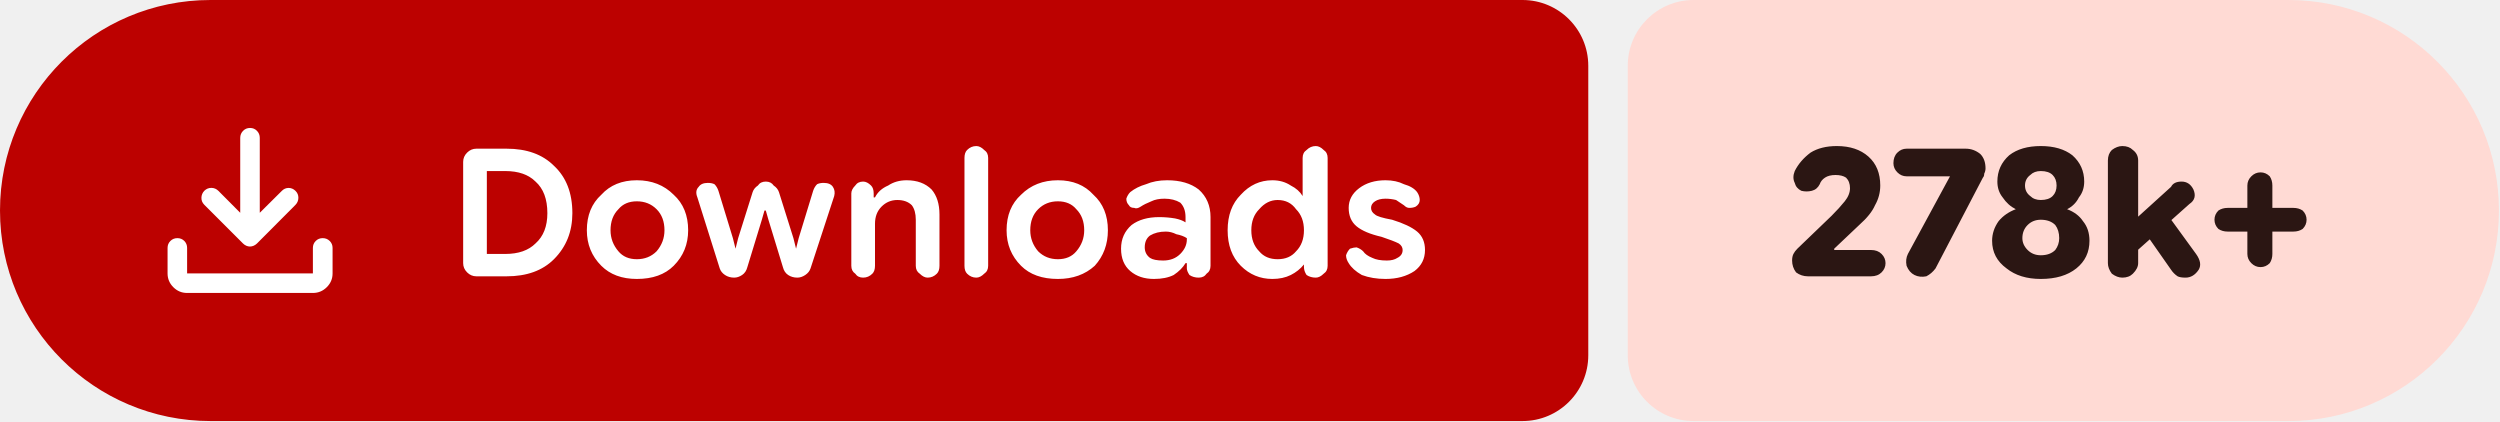
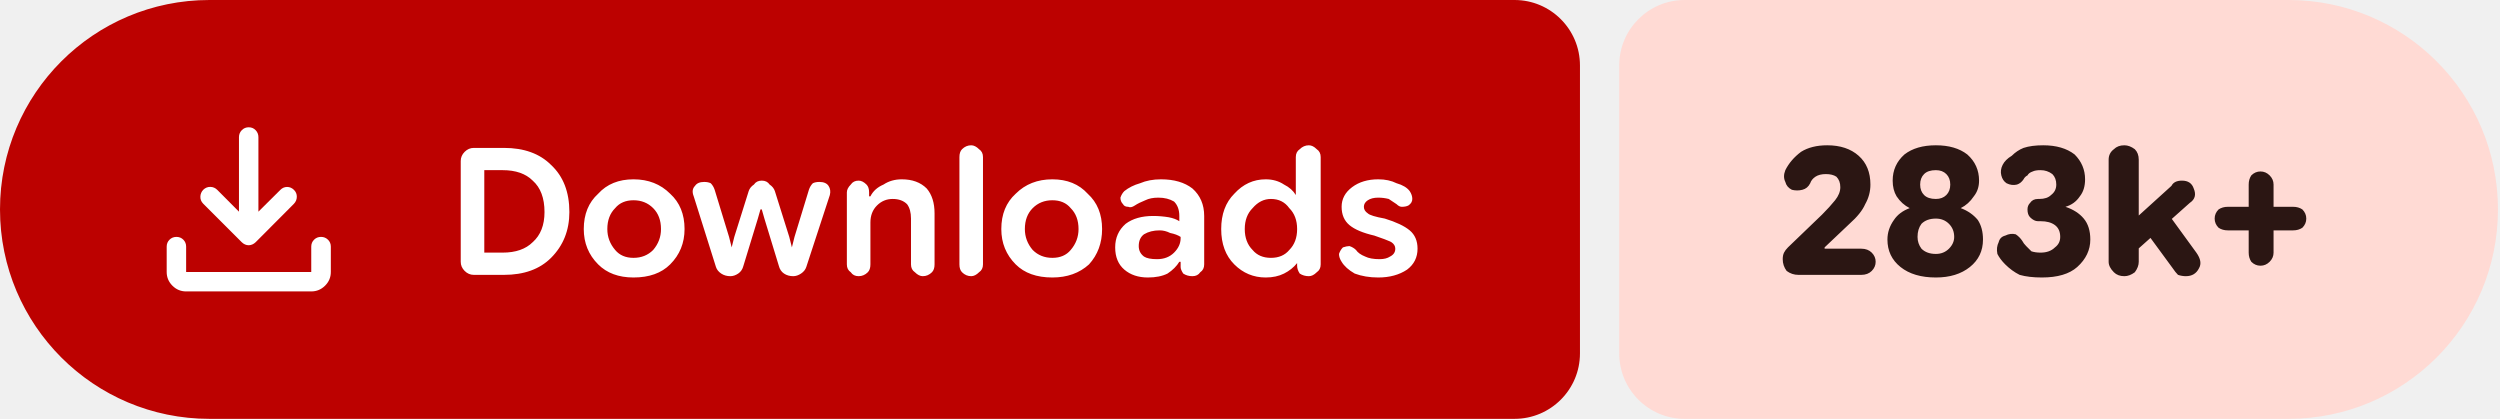
- <svg xmlns="http://www.w3.org/2000/svg" width="190" height="32" viewBox="0 0 190 32" role="img" aria-label="Downloads: 278k+">
+ <svg xmlns="http://www.w3.org/2000/svg" width="191" height="32" viewBox="0 0 191 32" role="img" aria-label="Downloads: 283k+">
  <path fill="#bc0100" d="M16 0H115.709A5 5 0 0 1 120.709 5V27A5 5 0 0 1 115.709 32H16A16 16 0 0 1 0 16V16A16 16 0 0 1 16 0Z" />
-   <path fill="#ffdad4" d="M128.709 0H173.919A16 16 0 0 1 189.919 16V16A16 16 0 0 1 173.919 32H128.709A5 5 0 0 1 123.709 27V5A5 5 0 0 1 128.709 0Z" />
+   <path fill="#ffdad4" d="M128.709 0H174.844A16 16 0 0 1 190.844 16V16A16 16 0 0 1 174.844 32H128.709A5 5 0 0 1 123.709 27V5A5 5 0 0 1 128.709 0Z" />
  <g fill="#ffffff" transform="translate(10.00 7.00) scale(0.01875) translate(-0.0 960.0)">
    <path d="M465.07-337.2q-7.23-3.16-13.42-9.24L294.43-503.65q-11.82-12.1-11.32-28.42t11.93-28.15q12.45-11.91 28.79-11.59 16.34.33 28.17 12.16l88.39 88.82v-303.69q0-16.64 11.5-28.41t28.29-11.77q16.78 0 28.1 11.77 11.33 11.77 11.33 28.41v303.69L609-559.65q11.63-11.83 27.31-11.94 15.69-.11 27.95 11.76 12.13 11.87 11.85 28.51-.28 16.64-12.11 28.67L508.35-346.44q-6.23 6.08-13.64 9.24t-14.91 3.16q-7.5 0-14.73-3.16ZM225.09-145.87q-32.51 0-55.87-23.35-23.35-23.36-23.35-55.87v-103.39q0-16.7 11.5-28.16 11.5-11.45 28.28-11.45t28.11 11.45q11.33 11.46 11.33 28.16v103.39h509.82v-103.39q0-16.7 11.5-28.16 11.51-11.45 28.24-11.45 16.73 0 28.39 11.45 11.66 11.46 11.66 28.16v103.39q0 32.51-23.53 55.87-23.52 23.35-56.26 23.35H225.09Z" />
  </g>
  <path fill="#ffffff" d="m36.2 21q-.4 0-.7-.3q-.3-.3-.3-.7v-7.7q0-.4 .3-.7q.3-.3 .7-.3h2.3q2.3 0 3.6 1.3q1.4 1.3 1.4 3.6q0 2.1-1.4 3.5q-1.3 1.3-3.6 1.3zm.8-1.7h1.4q1.5 0 2.3-.8q.9-.8 .9-2.3q0-1.6-.9-2.4q-.8-.8-2.3-.8h-1.4zm11.4 1.9q-1.7 0-2.7-1q-1.1-1.1-1.1-2.7q0-1.7 1.1-2.7q1-1.1 2.7-1.1q1.7 0 2.8 1.1q1.1 1 1.1 2.7q0 1.6-1.1 2.7q-1 1-2.8 1zm0-1.5q.9 0 1.5-.6q.6-.7 .6-1.6q0-1-.6-1.6q-.6-.6-1.5-.6q-.9 0-1.4 .6q-.6 .6-.6 1.6q0 .9 .6 1.6q.5 .6 1.4 .6zm7.4 1.4q-.4 0-.7-.2q-.3-.2-.4-.5l-1.7-5.4q-.2-.5 .1-.8q.2-.3 .7-.3q.3 0 .5 .1q.2 .2 .3 .5l1.1 3.6l.2 .8h0l.2-.8l1.1-3.5q.1-.3 .4-.5q.2-.3 .6-.3q.4 0 .6 .3q.3 .2 .4 .5l1.1 3.5l.2 .8h0l.2-.8l1.1-3.6q.1-.3 .3-.5q.2-.1 .5-.1q.5 0 .7 .3q.2 .3 .1 .7l-1.8 5.5q-.1 .3-.4 .5q-.3 .2-.6 .2q-.4 0-.7-.2q-.3-.2-.4-.6l-1.1-3.6l-.2-.7h-.1l-.2 .7l-1.1 3.6q-.1 .4-.4 .6q-.3 .2-.6 .2zm8.9-.9v-5.5q0-.3 .3-.6q.2-.3 .6-.3q.3 0 .6 .3q.2 .2 .2 .6v.5l-.2-.2h.3q.3-.6 1-.9q.6-.4 1.4-.4q1.2 0 1.9 .7q.6 .7 .6 1.9v3.9q0 .4-.2 .6q-.3 .3-.7 .3q-.3 0-.6-.3q-.3-.2-.3-.6v-3.5q0-.7-.3-1.1q-.4-.4-1.1-.4q-.7 0-1.2 .5q-.5 .5-.5 1.3v3.2q0 .4-.2 .6q-.3 .3-.7 .3q-.4 0-.6-.3q-.3-.2-.3-.6zm9.5 .9q-.4 0-.7-.3q-.2-.2-.2-.6v-8.2q0-.4 .2-.6q.3-.3 .7-.3q.3 0 .6 .3q.3 .2 .3 .6v8.2q0 .4-.3 .6q-.3 .3-.6 .3zm6.2 .1q-1.8 0-2.8-1q-1.1-1.1-1.1-2.7q0-1.7 1.1-2.7q1.1-1.1 2.8-1.1q1.7 0 2.7 1.1q1.1 1 1.1 2.7q0 1.6-1 2.7q-1.1 1-2.8 1zm0-1.5q.9 0 1.4-.6q.6-.7 .6-1.6q0-1-.6-1.6q-.5-.6-1.4-.6q-.9 0-1.5 .6q-.6 .6-.6 1.6q0 .9 .6 1.6q.6 .6 1.5 .6zm7.3 1.5q-1.1 0-1.8-.6q-.7-.6-.7-1.7q0-1.1 .8-1.8q.8-.6 2.1-.6q.6 0 1.2 .1q.5 .1 .8 .3v-.4q0-.7-.4-1.1q-.5-.3-1.2-.3q-.6 0-1 .2q-.5 .2-.8 .4q-.3 .2-.5 .1q-.3 0-.4-.2q-.2-.2-.2-.5q.1-.3 .3-.5q.5-.4 1.2-.6q.7-.3 1.6-.3q1.5 0 2.4 .7q.9 .8 .9 2.1v3.7q0 .4-.3 .6q-.2 .3-.6 .3q-.4 0-.7-.2q-.2-.3-.2-.5v-.9l.3 .5h-.4q-.3 .5-.9 .9q-.6 .3-1.5 .3zm.7-1.4q.8 0 1.3-.5q.5-.5 .5-1.1v-.1q-.3-.2-.8-.3q-.4-.2-.8-.2q-.7 0-1.2 .3q-.4 .3-.4 .9q0 .5 .4 .8q.3 .2 1 .2zm8.3 1.4q-1.4 0-2.4-1q-1-1-1-2.7q0-1.7 1-2.7q1-1.1 2.4-1.1q.8 0 1.4 .4q.6 .3 .9 .8h0v-2.9q0-.4 .3-.6q.3-.3 .7-.3q.3 0 .6 .3q.3 .2 .3 .6v8.2q0 .4-.3 .6q-.3 .3-.6 .3q-.4 0-.7-.2q-.2-.3-.2-.6v-.5l.2 .3h-.2q-.4 .5-1 .8q-.6 .3-1.4 .3zm.4-1.5q.9 0 1.4-.6q.6-.6 .6-1.6q0-1-.6-1.6q-.5-.7-1.4-.7q-.8 0-1.4 .7q-.6 .6-.6 1.6q0 1 .6 1.6q.5 .6 1.4 .6zm8.2 1.5q-1 0-1.8-.3q-.7-.4-1-.9q-.2-.3-.2-.6q.1-.3 .3-.5q.3-.1 .5-.1q.3 .1 .5 .3q.2 .3 .7 .5q.4 .2 1.1 .2q.5 0 .8-.2q.4-.2 .4-.6q0-.3-.3-.5q-.4-.2-1.3-.5q-1.3-.3-1.9-.8q-.6-.5-.6-1.4q0-.9 .8-1.5q.8-.6 2-.6q.8 0 1.4 .3q.7 .2 1 .6q.2 .3 .2 .6q0 .3-.3 .5q-.2 .1-.5 .1q-.2 0-.4-.2q-.3-.2-.6-.4q-.4-.1-.8-.1q-.5 0-.8 .2q-.3 .2-.3 .5q0 .3 .3 .5q.2 .2 1.3 .4q1.3 .4 1.9 .9q.6 .5 .6 1.4q0 1-.8 1.6q-.9 .6-2.2 .6z" />
-   <path fill="#2b1613" d="m137.4 21q-.5 0-.9-.3q-.3-.4-.3-.9q0-.3 .1-.5q.1-.2 .3-.4l2.6-2.5q.6-.6 1-1.1q.4-.5 .4-1q0-.5-.3-.8q-.3-.2-.8-.2q-.5 0-.8 .2q-.3 .2-.4 .5q-.2 .4-.6 .5q-.4 .1-.8 0q-.4-.2-.5-.6q-.2-.4 0-.9q.4-.8 1.2-1.4q.8-.5 2-.5q1.5 0 2.4 .8q.9 .8 .9 2.2q0 .8-.4 1.5q-.3 .7-1.2 1.5l-1.9 1.8l0 .1h2.8q.5 0 .8 .3q.3 .3 .3 .7q0 .4-.3 .7q-.3 .3-.8 .3zm8.1-.1q-.4-.2-.6-.7q-.1-.5 .1-.9l3.2-5.9l0 0h-3.3q-.4 0-.7-.3q-.3-.3-.3-.7q0-.5 .3-.8q.3-.3 .7-.3h4.5q.6 0 1.1 .4q.4 .4 .4 1.1q0 .2-.1 .4q0 .2-.1 .3l-3.6 6.9q-.3 .4-.7 .6q-.5 .1-.9-.1zm9.6 .3q-1.6 0-2.6-.8q-1.1-.8-1.1-2.1q0-.8 .5-1.5q.5-.6 1.3-.9v0q-.6-.3-1-.9q-.4-.5-.4-1.2q0-1.2 .9-2q.9-.7 2.4-.7q1.5 0 2.4 .7q.9 .8 .9 2q0 .7-.4 1.2q-.3 .6-.9 .9v0q.8 .3 1.2 .9q.5 .6 .5 1.5q0 1.3-1 2.1q-1 .8-2.7 .8zm0-1.8q.7 0 1.1-.4q.3-.4 .3-.9q0-.6-.3-1q-.4-.4-1.1-.4q-.6 0-1 .4q-.4 .4-.4 1q0 .5 .4 .9q.4 .4 1 .4zm0-4.2q.6 0 .9-.3q.3-.3 .3-.8q0-.5-.3-.8q-.3-.3-.9-.3q-.5 0-.8 .3q-.4 .3-.4 .8q0 .5 .4 .8q.3 .3 .8 .3zm6.7 4.4v-2.5l3.2-2.9q.1-.2 .3-.3q.2-.1 .5-.1q.6 0 .9 .6q.3 .7-.3 1.1zm-.5 1.5q-.4 0-.8-.3q-.3-.4-.3-.8v-7.8q0-.5 .3-.8q.4-.3 .8-.3q.5 0 .8 .3q.4 .3 .4 .8v7.8q0 .4-.4 .8q-.3 .3-.8 .3zm4.8 0q-.4 0-.6-.1q-.3-.2-.5-.5l-2.1-3l1.6-1.5l2.4 3.3q.5 .7 .2 1.2q-.4 .6-1 .6zm5.7-.8q-.4 0-.7-.3q-.3-.3-.3-.7v-5.2q0-.4 .3-.7q.3-.3 .7-.3q.4 0 .7 .3q.2 .3 .2 .7v5.2q0 .4-.2 .7q-.3 .3-.7 .3zm-2.5-2.7q-.4 0-.7-.2q-.3-.3-.3-.7q0-.4 .3-.7q.3-.2 .7-.2h5q.4 0 .7 .2q.3 .3 .3 .7q0 .4-.3 .7q-.3 .2-.7 .2z" />
+   <path fill="#2b1613" d="m137.4 21q-.5 0-.9-.3q-.3-.4-.3-.9q0-.3 .1-.5q.1-.2 .3-.4l2.6-2.5q.6-.6 1-1.1q.4-.5 .4-1q0-.5-.3-.8q-.3-.2-.8-.2q-.5 0-.8 .2q-.3 .2-.4 .5q-.2 .4-.6 .5q-.4 .1-.8 0q-.4-.2-.5-.6q-.2-.4 0-.9q.4-.8 1.2-1.4q.8-.5 2-.5q1.5 0 2.4 .8q.9 .8 .9 2.2q0 .8-.4 1.5q-.3 .7-1.2 1.5l-1.9 1.8l0 .1h2.8q.5 0 .8 .3q.3 .3 .3 .7q0 .4-.3 .7q-.3 .3-.8 .3zm10.5 .2q-1.7 0-2.7-.8q-1-.8-1-2.1q0-.8 .5-1.5q.4-.6 1.2-.9v0q-.6-.3-1-.9q-.3-.5-.3-1.2q0-1.2 .9-2q.9-.7 2.4-.7q1.5 0 2.4 .7q.9 .8 .9 2q0 .7-.4 1.2q-.4 .6-1 .9v0q.8 .3 1.3 .9q.4 .6 .4 1.5q0 1.3-1 2.1q-1 .8-2.6 .8zm0-1.8q.6 0 1-.4q.4-.4 .4-.9q0-.6-.4-1q-.4-.4-1-.4q-.7 0-1.1 .4q-.3 .4-.3 1q0 .5 .3 .9q.4 .4 1.1 .4zm0-4.2q.5 0 .8-.3q.3-.3 .3-.8q0-.5-.3-.8q-.3-.3-.8-.3q-.6 0-.9 .3q-.3 .3-.3 .8q0 .5 .3 .8q.3 .3 .9 .3zm8.1 6q-1 0-1.7-.2q-.6-.3-1.1-.8q-.4-.4-.6-.8q-.1-.5 .1-.9q.1-.4 .5-.5q.4-.2 .8-.1q.3 .2 .5 .5q.1 .2 .3 .4q.2 .2 .4 .4q.3 .1 .7 .1q.7 0 1.1-.4q.4-.3 .4-.8q0-.6-.4-.9q-.4-.3-1.1-.3h-.2q-.3 0-.6-.3q-.2-.2-.2-.6q0-.3 .2-.5q.2-.3 .6-.3h.1q.6 0 .9-.3q.4-.3 .4-.8q0-.5-.3-.8q-.4-.3-.9-.3q-.4 0-.6 .1q-.3 .1-.4 .3q-.2 .1-.3 .3q-.2 .3-.5 .4q-.4 .1-.8-.1q-.3-.2-.4-.6q-.1-.4 .1-.8q.2-.4 .7-.7q.4-.4 .9-.6q.6-.2 1.5-.2q1.5 0 2.4 .7q.8 .8 .8 1.9q0 .8-.4 1.3q-.4 .6-1.1 .8v0q.9 .3 1.4 .9q.5 .6 .5 1.6q0 1.2-1 2.1q-.9 .8-2.7 .8zm6.7-1.6v-2.5l3.2-2.9q.1-.2 .3-.3q.2-.1 .5-.1q.7 0 .9 .6q.3 .7-.3 1.1zm-.4 1.5q-.5 0-.8-.3q-.4-.4-.4-.8v-7.8q0-.5 .4-.8q.3-.3 .8-.3q.4 0 .8 .3q.3 .3 .3 .8v7.8q0 .4-.3 .8q-.4 .3-.8 .3zm4.7 0q-.3 0-.6-.1q-.2-.2-.4-.5l-2.2-3l1.6-1.5l2.4 3.3q.5 .7 .2 1.2q-.3 .6-1 .6zm5.7-.8q-.4 0-.7-.3q-.2-.3-.2-.7v-5.2q0-.4 .2-.7q.3-.3 .7-.3q.4 0 .7 .3q.3 .3 .3 .7v5.2q0 .4-.3 .7q-.3 .3-.7 .3zm-2.5-2.7q-.4 0-.7-.2q-.3-.3-.3-.7q0-.4 .3-.7q.3-.2 .7-.2h5q.4 0 .7 .2q.3 .3 .3 .7q0 .4-.3 .7q-.3 .2-.7 .2z" />
</svg>
